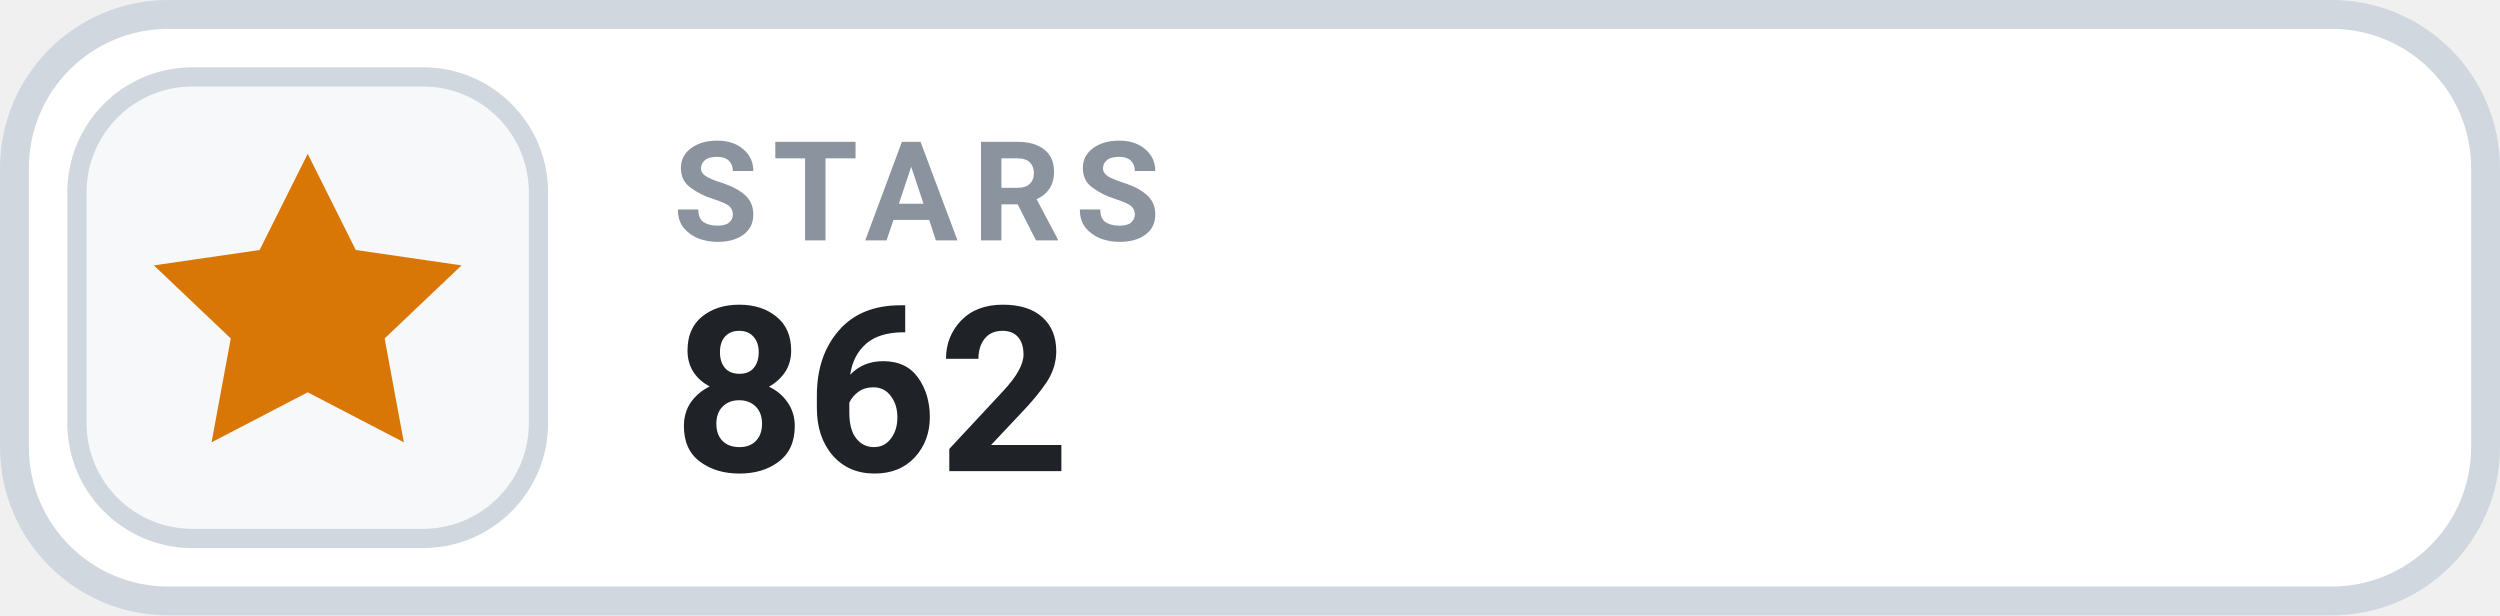
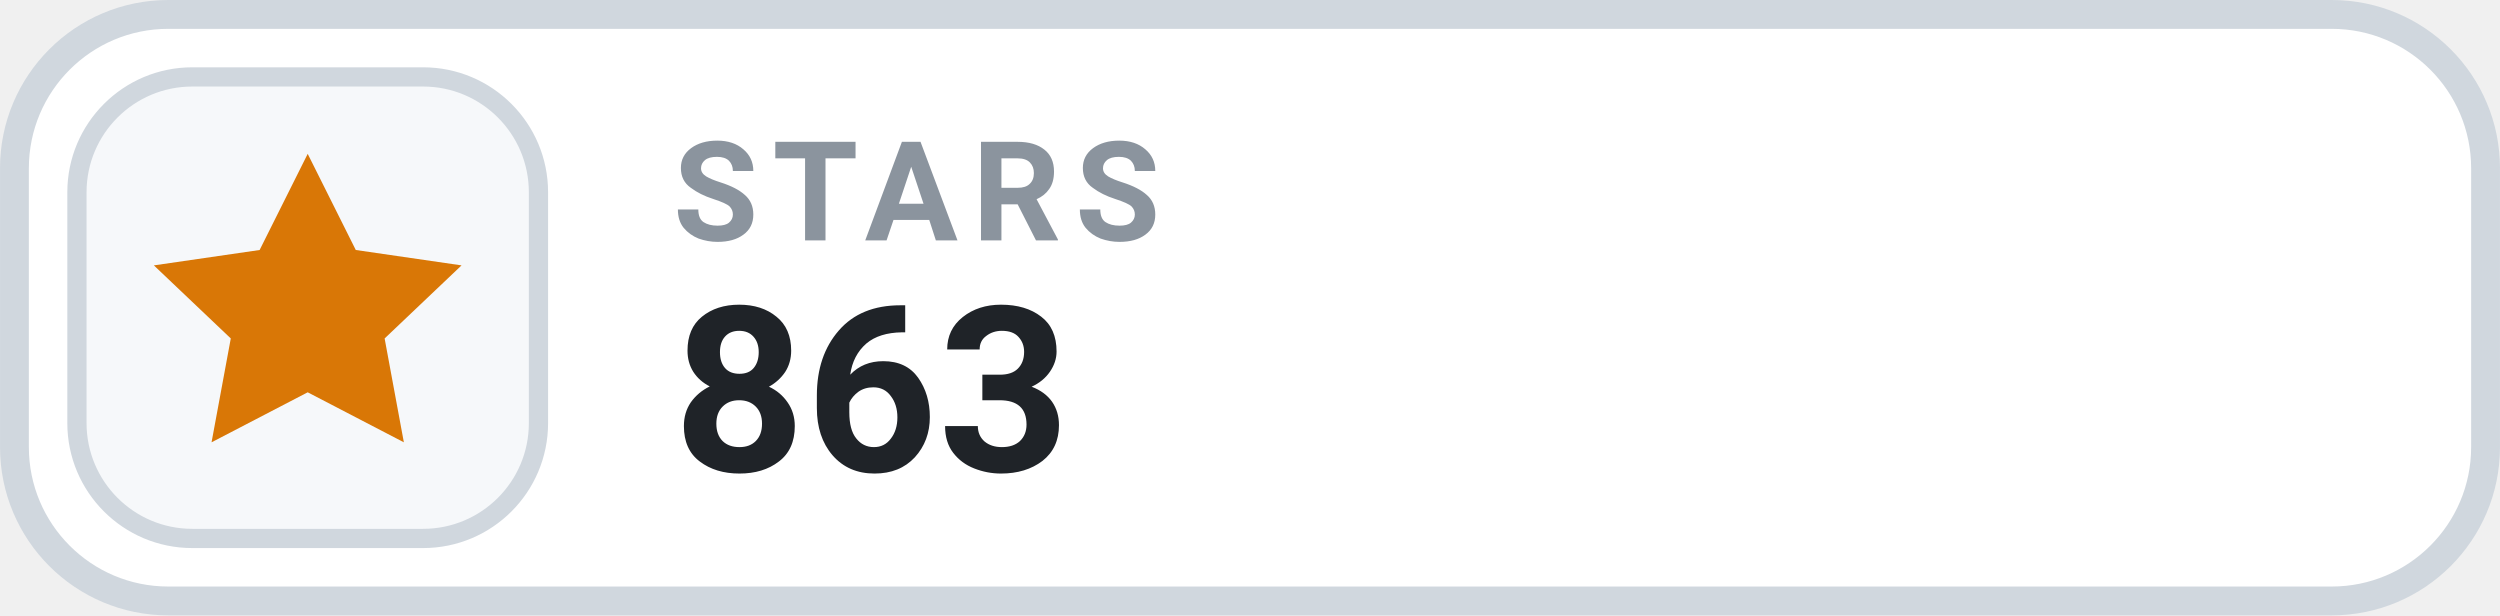
- <svg xmlns="http://www.w3.org/2000/svg" width="126" height="31.015" viewBox="0 0 130 32" role="img" aria-label="STARS 862">
+ <svg xmlns="http://www.w3.org/2000/svg" width="126" height="31.015" viewBox="0 0 130 32" role="img" aria-label="STARS 863">
  <rect x=".75" y=".75" width="128.5" height="30.5" rx="8" fill="#FFFFFF" stroke="#D0D7DE" stroke-width="1.5" />
  <rect x="4" y="4" width="24" height="24" rx="6" fill="#F6F8FA" stroke="#D0D7DE" stroke-width="1" />
  <g transform="translate(16 16)" style="color:#D97706;">
    <path d="M0 -8 l2.5 5 5.5 .8 -4 3.8 1 5.4 -5 -2.6 -5 2.6 1 -5.4 -4 -3.8 5.5 -.8 Z" fill="currentColor" />
  </g>
  <text x="35" y="12.5" fill="#8B949E" font-family="-apple-system,BlinkMacSystemFont,'Segoe UI',Roboto,Helvetica,Arial,sans-serif" font-size="7.2" font-weight="700" letter-spacing=".75">STARS</text>
-   <text x="35" y="24.5" fill="#1F2328" font-family="-apple-system,BlinkMacSystemFont,'Segoe UI',Roboto,Helvetica,Arial,sans-serif" font-size="12" font-weight="700">862</text>
+   <text x="35" y="24.5" fill="#1F2328" font-family="-apple-system,BlinkMacSystemFont,'Segoe UI',Roboto,Helvetica,Arial,sans-serif" font-size="12" font-weight="700">863</text>
</svg>
